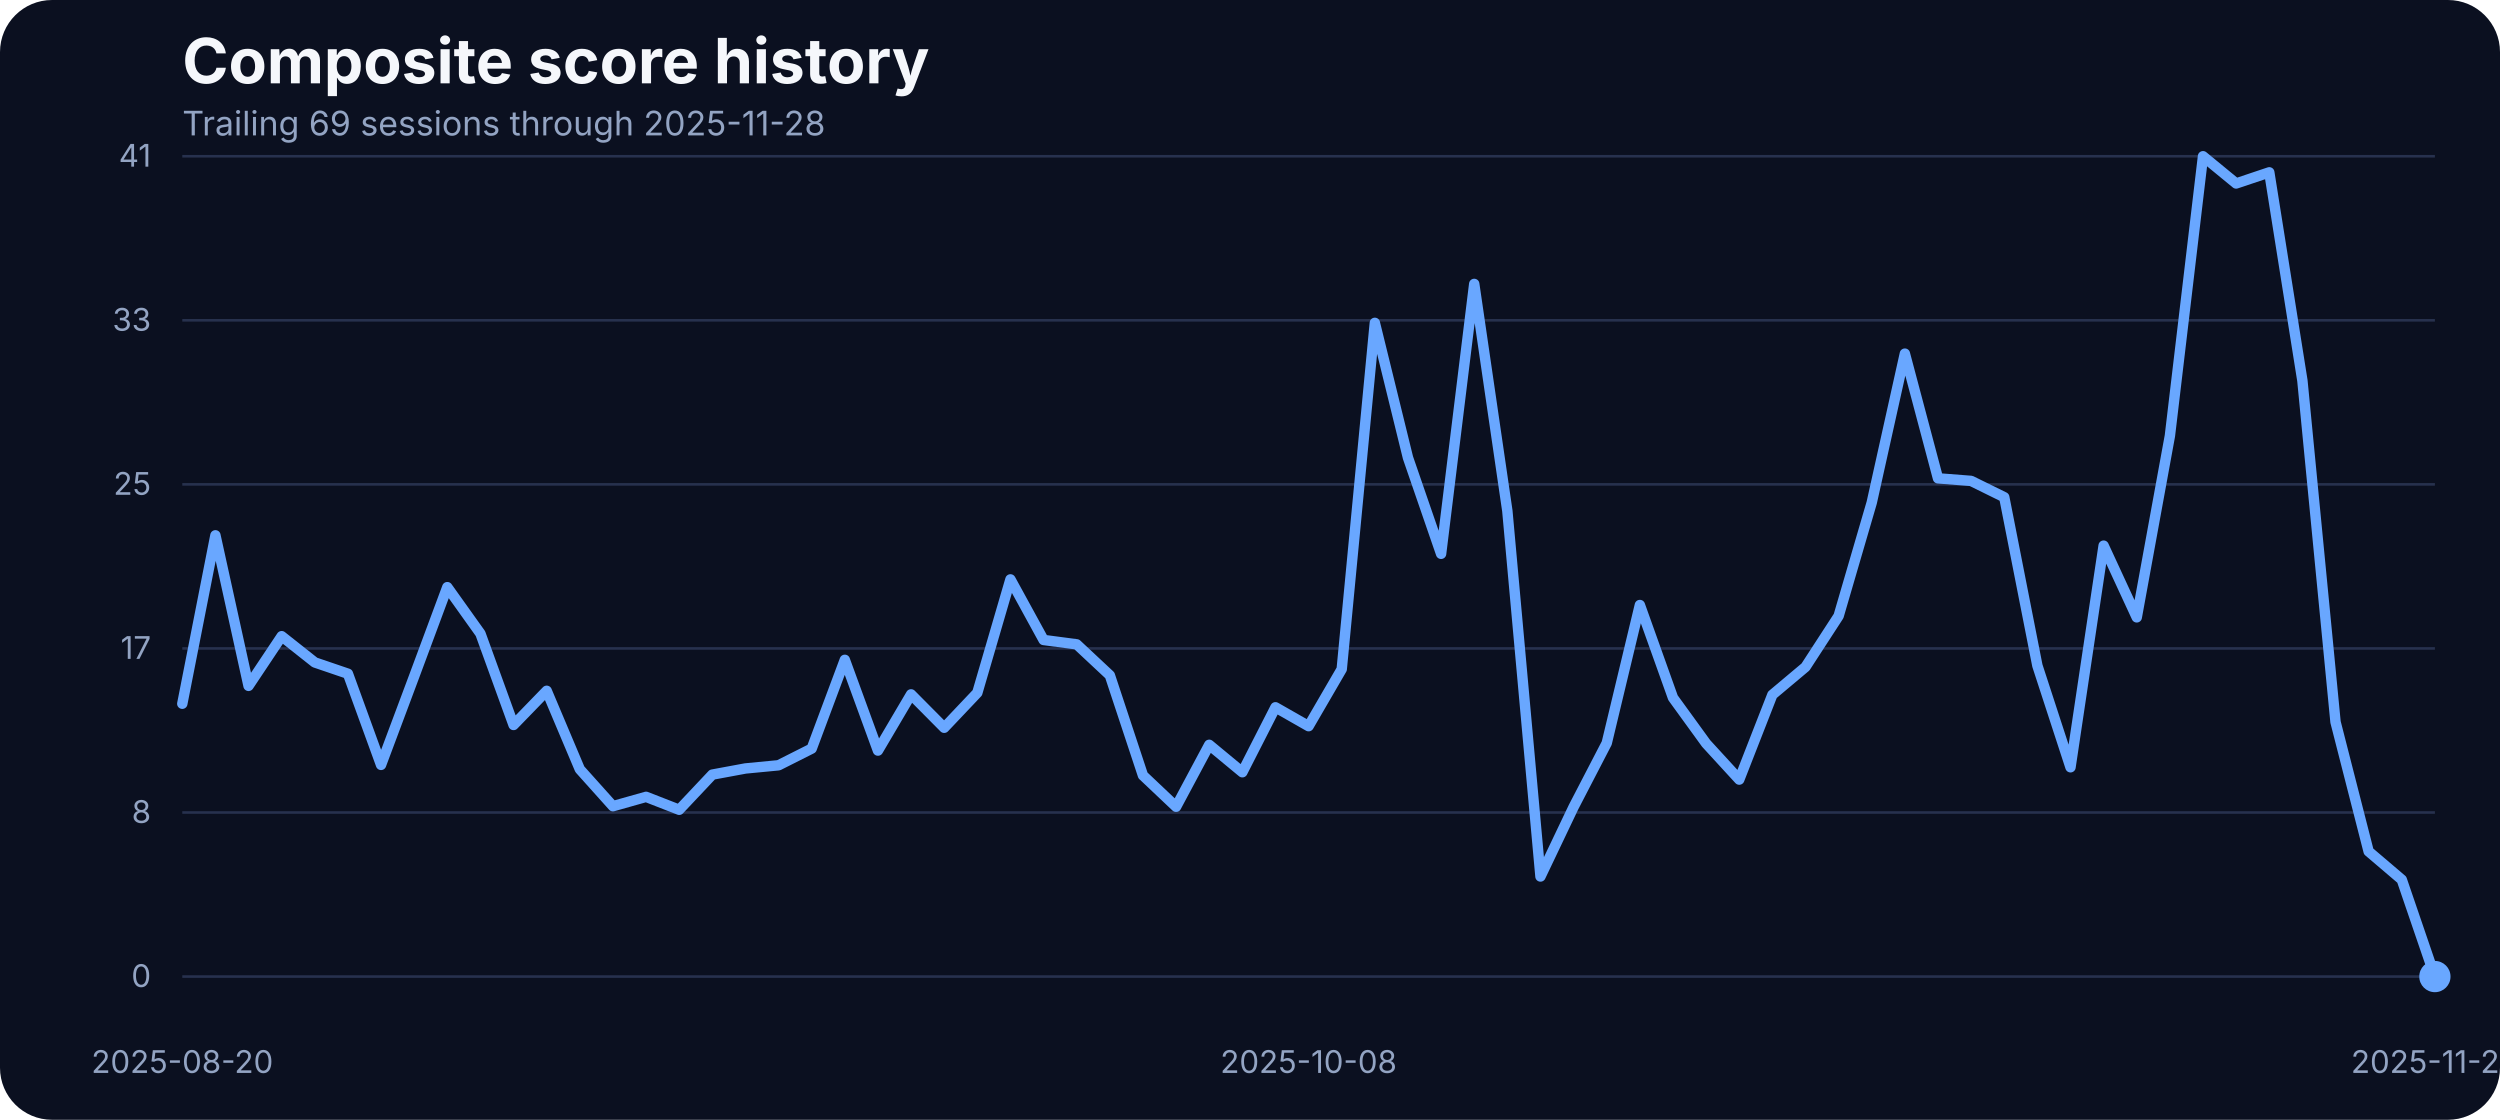
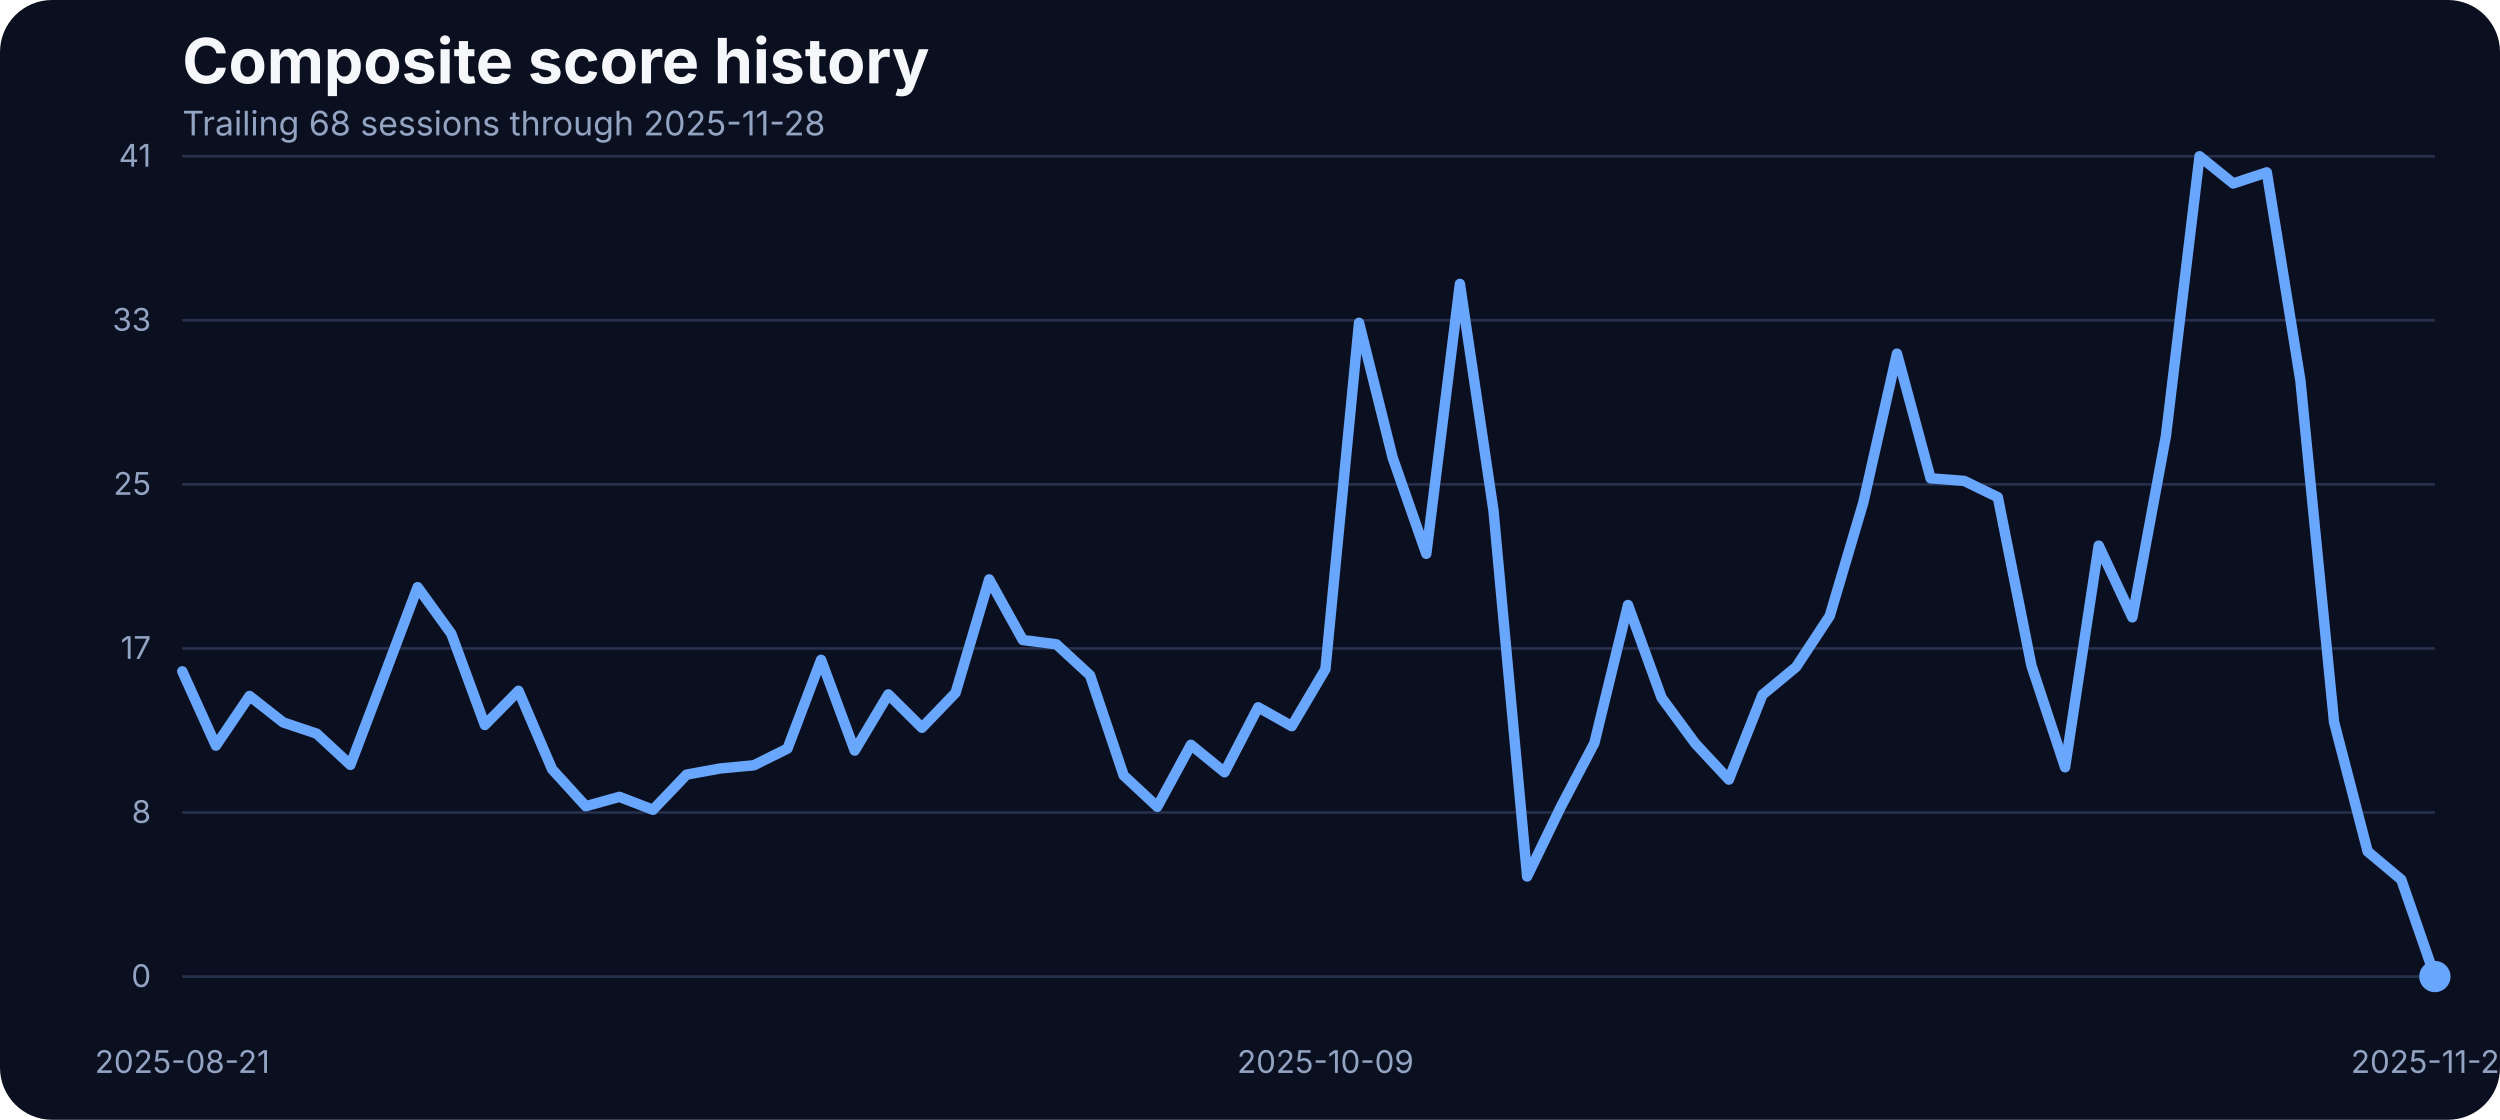
<svg xmlns="http://www.w3.org/2000/svg" width="960" height="430" viewBox="0 0 960 430" role="img" aria-label="Composite score history">
  <rect width="100%" height="100%" fill="#0b1020" rx="20" />
  <text x="70" y="32" fill="#f5f7fb" font-family="Inter, Arial, sans-serif" font-size="24" font-weight="700">Composite score history</text>
-   <text x="70" y="52" fill="#93a4c3" font-family="Inter, Arial, sans-serif" font-size="13">Trailing 69 sessions through 2025-11-28</text>
+   <text x="70" y="52" fill="#93a4c3" font-family="Inter, Arial, sans-serif" font-size="13">Trailing 68 sessions through 2025-11-28</text>
  <line x1="70" x2="935" y1="375.00" y2="375.00" stroke="#27314e" stroke-width="1" />
  <text x="58" y="379.00" text-anchor="end" fill="#93a4c3" font-family="Inter, Arial, sans-serif" font-size="12">0</text>
  <line x1="70" x2="935" y1="312.00" y2="312.00" stroke="#27314e" stroke-width="1" />
  <text x="58" y="316.00" text-anchor="end" fill="#93a4c3" font-family="Inter, Arial, sans-serif" font-size="12">8</text>
  <line x1="70" x2="935" y1="249.00" y2="249.00" stroke="#27314e" stroke-width="1" />
  <text x="58" y="253.00" text-anchor="end" fill="#93a4c3" font-family="Inter, Arial, sans-serif" font-size="12">17</text>
  <line x1="70" x2="935" y1="186.00" y2="186.00" stroke="#27314e" stroke-width="1" />
  <text x="58" y="190.00" text-anchor="end" fill="#93a4c3" font-family="Inter, Arial, sans-serif" font-size="12">25</text>
  <line x1="70" x2="935" y1="123.00" y2="123.00" stroke="#27314e" stroke-width="1" />
  <text x="58" y="127.00" text-anchor="end" fill="#93a4c3" font-family="Inter, Arial, sans-serif" font-size="12">33</text>
  <line x1="70" x2="935" y1="60.00" y2="60.00" stroke="#27314e" stroke-width="1" />
  <text x="58" y="64.00" text-anchor="end" fill="#93a4c3" font-family="Inter, Arial, sans-serif" font-size="12">41</text>
-   <text x="70.00" y="412" text-anchor="middle" fill="#93a4c3" font-family="Inter, Arial, sans-serif" font-size="12">2025-08-20</text>
-   <text x="502.50" y="412" text-anchor="middle" fill="#93a4c3" font-family="Inter, Arial, sans-serif" font-size="12">2025-10-08</text>
+   <text x="70.00" y="412" text-anchor="middle" fill="#93a4c3" font-family="Inter, Arial, sans-serif" font-size="12">2025-08-21</text>
+   <text x="508.96" y="412" text-anchor="middle" fill="#93a4c3" font-family="Inter, Arial, sans-serif" font-size="12">2025-10-09</text>
  <text x="935.00" y="412" text-anchor="middle" fill="#93a4c3" font-family="Inter, Arial, sans-serif" font-size="12">2025-11-28</text>
-   <path d="M 70.00 270.23 L 82.72 205.57 L 95.44 263.37 L 108.16 244.30 L 120.88 254.37 L 133.60 258.71 L 146.32 293.71 L 159.04 259.71 L 171.76 225.47 L 184.49 243.31 L 197.21 278.39 L 209.93 265.27 L 222.65 295.39 L 235.37 309.58 L 248.09 305.99 L 260.81 310.95 L 273.53 297.45 L 286.25 295.09 L 298.97 293.87 L 311.69 287.46 L 324.41 253.38 L 337.13 288.22 L 349.85 266.64 L 362.57 279.46 L 375.29 266.03 L 388.01 222.49 L 400.74 245.75 L 413.46 247.43 L 426.18 259.32 L 438.90 297.76 L 451.62 309.80 L 464.34 286.01 L 477.06 296.54 L 489.78 271.60 L 502.50 278.85 L 515.22 256.96 L 527.94 123.98 L 540.66 175.75 L 553.38 212.66 L 566.10 109.03 L 578.82 196.19 L 591.54 336.57 L 604.26 309.88 L 616.99 285.33 L 629.71 232.33 L 642.43 267.94 L 655.15 285.48 L 667.87 299.36 L 680.59 266.80 L 693.31 256.12 L 706.03 236.53 L 718.75 192.98 L 731.47 135.80 L 744.19 183.68 L 756.91 184.67 L 769.63 190.93 L 782.35 255.59 L 795.07 294.63 L 807.79 209.53 L 820.51 237.06 L 833.24 167.36 L 845.96 60.00 L 858.68 70.45 L 871.40 66.18 L 884.12 146.17 L 896.84 277.24 L 909.56 326.96 L 922.28 337.79 L 935.00 375.00" fill="none" stroke="#69a7ff" stroke-width="4" stroke-linecap="round" stroke-linejoin="round" />
+   <path d="M 70.00 257.80 L 82.91 286.32 L 95.82 267.25 L 108.73 277.40 L 121.64 281.74 L 134.55 293.71 L 147.46 259.71 L 160.37 225.47 L 173.28 243.31 L 186.19 278.39 L 199.10 265.27 L 212.01 295.39 L 224.93 309.58 L 237.84 305.99 L 250.75 310.95 L 263.66 297.45 L 276.57 295.09 L 289.48 293.87 L 302.39 287.46 L 315.30 253.38 L 328.21 288.22 L 341.12 266.64 L 354.03 279.46 L 366.94 266.03 L 379.85 222.49 L 392.76 245.75 L 405.67 247.43 L 418.58 259.32 L 431.49 297.76 L 444.40 309.80 L 457.31 286.01 L 470.22 296.54 L 483.13 271.60 L 496.04 278.85 L 508.96 256.96 L 521.87 123.98 L 534.78 175.75 L 547.69 212.66 L 560.60 109.03 L 573.51 196.19 L 586.42 336.57 L 599.33 309.88 L 612.24 285.33 L 625.15 232.33 L 638.06 267.94 L 650.97 285.48 L 663.88 299.36 L 676.79 266.80 L 689.70 256.12 L 702.61 236.53 L 715.52 192.98 L 728.43 135.80 L 741.34 183.68 L 754.25 184.67 L 767.16 190.93 L 780.07 255.59 L 792.99 294.63 L 805.90 209.53 L 818.81 237.06 L 831.72 167.36 L 844.63 60.00 L 857.54 70.45 L 870.45 66.18 L 883.36 146.17 L 896.27 277.24 L 909.18 326.96 L 922.09 337.79 L 935.00 375.00" fill="none" stroke="#69a7ff" stroke-width="4" stroke-linecap="round" stroke-linejoin="round" />
  <circle cx="935.00" cy="375.00" r="6" fill="#69a7ff" />
</svg>
